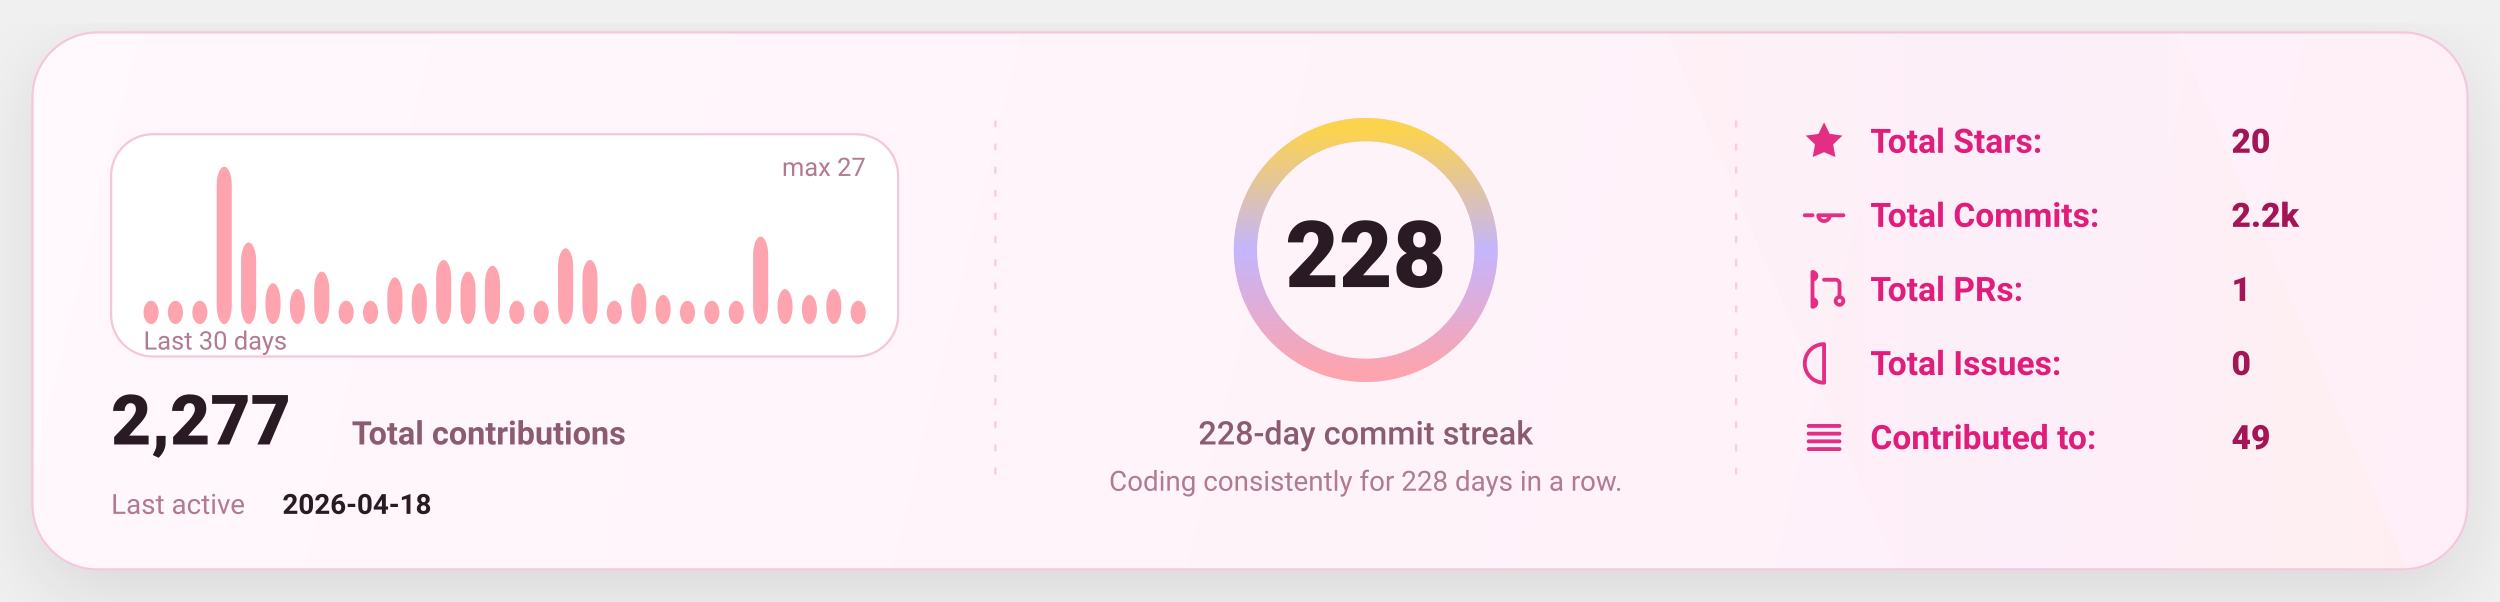
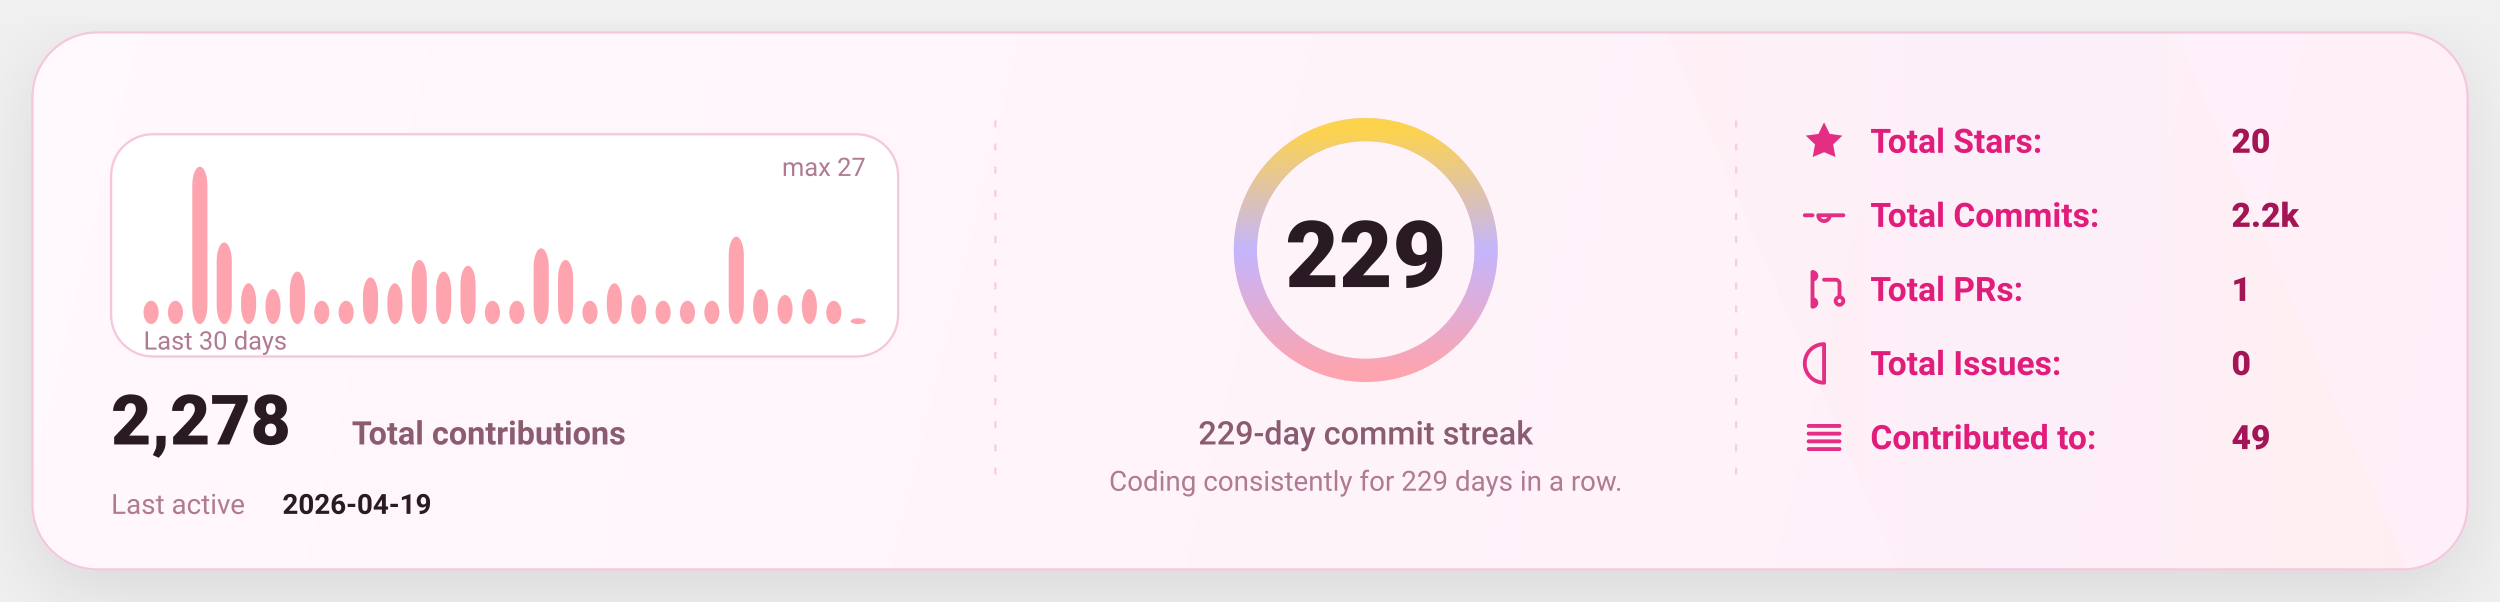
<svg xmlns="http://www.w3.org/2000/svg" width="1080" height="260" viewBox="0 0 1080 260" fill="none" role="img" aria-label="GitHub stats card">
  <defs>
    <linearGradient id="bg" x1="0" y1="0" x2="1080" y2="260" gradientUnits="userSpaceOnUse">
      <stop stop-color="#FFF8FC" />
      <stop offset="1" stop-color="#FFEFF8" />
    </linearGradient>
    <linearGradient id="accent" x1="0" y1="0" x2="1" y2="0">
      <stop offset="0" stop-color="#FDA4AF" />
      <stop offset="0.5" stop-color="#C4B5FD" />
      <stop offset="1" stop-color="#FCD34D" />
    </linearGradient>
    <linearGradient id="chartFill" x1="0" y1="0" x2="0" y2="1">
      <stop stop-color="#FDA4AF" stop-opacity="0.18" />
      <stop offset="1" stop-color="#FDA4AF" stop-opacity="0" />
    </linearGradient>
    <filter id="shadow" x="-20%" y="-20%" width="140%" height="140%">
      <feDropShadow dx="0" dy="10" stdDeviation="16" flood-color="#000000" flood-opacity="0.1" />
    </filter>
    <style>
      text { font-family: "Comic Sans MS","Trebuchet MS","Segoe UI",system-ui,-apple-system,Roboto,Helvetica,Arial,sans-serif; dominant-baseline: alphabetic; }
    </style>
  </defs>
  <rect x="14" y="14" width="1052" height="232" rx="28" fill="url(#bg)" stroke="#F4C7DD" stroke-width="1" filter="url(#shadow)" />
  <path d="M720 14     L940 14     L1040 246     L820 246 Z" fill="url(#accent)" opacity="0.04" />
  <line x1="430" y1="52" x2="430" y2="208" stroke="#F4C7DD" stroke-width="1" stroke-dasharray="3 7" opacity="0.85" />
  <line x1="430" y1="52" x2="430" y2="208" stroke="url(#accent)" stroke-width="1.4" stroke-dasharray="2 7" opacity="0.65" />
  <line x1="750" y1="52" x2="750" y2="208" stroke="#F4C7DD" stroke-width="1" stroke-dasharray="3 7" opacity="0.85" />
  <line x1="750" y1="52" x2="750" y2="208" stroke="url(#accent)" stroke-width="1.4" stroke-dasharray="2 7" opacity="0.65" />
  <g transform="translate(48,58)">
    <rect x="0" y="0" width="340" height="96" rx="18" fill="#FFFFFF" stroke="#F4C7DD" />
    <rect x="14.00" y="71.93" width="6.53" height="10.07" rx="8.00" fill="#FDA4AF" />
    <rect x="24.53" y="71.93" width="6.53" height="10.07" rx="8.00" fill="#FDA4AF" />
-     <rect x="35.07" y="71.93" width="6.53" height="10.07" rx="8.00" fill="#FDA4AF" />
-     <rect x="45.60" y="14.00" width="6.53" height="68.00" rx="8.00" fill="#FDA4AF" />
-     <rect x="56.13" y="46.74" width="6.53" height="35.26" rx="8.00" fill="#FDA4AF" />
-     <rect x="66.67" y="64.37" width="6.53" height="17.63" rx="8.00" fill="#FDA4AF" />
-     <rect x="77.20" y="66.89" width="6.53" height="15.11" rx="8.00" fill="#FDA4AF" />
-     <rect x="87.73" y="59.33" width="6.53" height="22.67" rx="8.00" fill="#FDA4AF" />
+     <rect x="35.07" y="14.00" width="6.53" height="68.00" rx="8.00" fill="#FDA4AF" />
+     <rect x="45.60" y="46.74" width="6.53" height="35.26" rx="8.00" fill="#FDA4AF" />
+     <rect x="56.13" y="64.37" width="6.53" height="17.63" rx="8.00" fill="#FDA4AF" />
+     <rect x="66.67" y="66.89" width="6.53" height="15.11" rx="8.00" fill="#FDA4AF" />
+     <rect x="77.20" y="59.33" width="6.53" height="22.67" rx="8.00" fill="#FDA4AF" />
+     <rect x="87.73" y="71.93" width="6.53" height="10.07" rx="8.00" fill="#FDA4AF" />
    <rect x="98.27" y="71.93" width="6.53" height="10.07" rx="8.00" fill="#FDA4AF" />
-     <rect x="108.80" y="71.93" width="6.53" height="10.07" rx="8.00" fill="#FDA4AF" />
-     <rect x="119.33" y="61.85" width="6.53" height="20.15" rx="8.00" fill="#FDA4AF" />
-     <rect x="129.87" y="64.37" width="6.53" height="17.63" rx="8.00" fill="#FDA4AF" />
-     <rect x="140.40" y="54.30" width="6.53" height="27.70" rx="8.00" fill="#FDA4AF" />
-     <rect x="150.93" y="59.33" width="6.53" height="22.67" rx="8.00" fill="#FDA4AF" />
-     <rect x="161.47" y="56.81" width="6.53" height="25.19" rx="8.00" fill="#FDA4AF" />
+     <rect x="108.80" y="61.85" width="6.53" height="20.15" rx="8.00" fill="#FDA4AF" />
+     <rect x="119.33" y="64.37" width="6.53" height="17.63" rx="8.00" fill="#FDA4AF" />
+     <rect x="129.87" y="54.30" width="6.53" height="27.70" rx="8.00" fill="#FDA4AF" />
+     <rect x="140.40" y="59.33" width="6.53" height="22.67" rx="8.00" fill="#FDA4AF" />
+     <rect x="150.93" y="56.81" width="6.53" height="25.19" rx="8.00" fill="#FDA4AF" />
+     <rect x="161.47" y="71.93" width="6.53" height="10.07" rx="8.00" fill="#FDA4AF" />
    <rect x="172.00" y="71.93" width="6.53" height="10.07" rx="8.00" fill="#FDA4AF" />
-     <rect x="182.53" y="71.93" width="6.53" height="10.07" rx="8.00" fill="#FDA4AF" />
-     <rect x="193.07" y="49.26" width="6.53" height="32.74" rx="8.00" fill="#FDA4AF" />
-     <rect x="203.60" y="54.30" width="6.53" height="27.70" rx="8.00" fill="#FDA4AF" />
-     <rect x="214.13" y="71.93" width="6.53" height="10.07" rx="8.00" fill="#FDA4AF" />
-     <rect x="224.67" y="64.37" width="6.53" height="17.63" rx="8.00" fill="#FDA4AF" />
-     <rect x="235.20" y="69.41" width="6.53" height="12.59" rx="8.00" fill="#FDA4AF" />
+     <rect x="182.53" y="49.26" width="6.53" height="32.74" rx="8.00" fill="#FDA4AF" />
+     <rect x="193.07" y="54.30" width="6.53" height="27.70" rx="8.00" fill="#FDA4AF" />
+     <rect x="203.60" y="71.93" width="6.53" height="10.07" rx="8.00" fill="#FDA4AF" />
+     <rect x="214.13" y="64.37" width="6.53" height="17.63" rx="8.00" fill="#FDA4AF" />
+     <rect x="224.67" y="69.41" width="6.53" height="12.59" rx="8.00" fill="#FDA4AF" />
+     <rect x="235.20" y="71.93" width="6.53" height="10.07" rx="8.00" fill="#FDA4AF" />
    <rect x="245.73" y="71.93" width="6.53" height="10.07" rx="8.00" fill="#FDA4AF" />
    <rect x="256.27" y="71.93" width="6.53" height="10.07" rx="8.00" fill="#FDA4AF" />
-     <rect x="266.80" y="71.93" width="6.53" height="10.07" rx="8.00" fill="#FDA4AF" />
-     <rect x="277.33" y="44.22" width="6.53" height="37.78" rx="8.00" fill="#FDA4AF" />
-     <rect x="287.87" y="66.89" width="6.53" height="15.11" rx="8.00" fill="#FDA4AF" />
-     <rect x="298.40" y="69.41" width="6.53" height="12.59" rx="8.00" fill="#FDA4AF" />
-     <rect x="308.93" y="66.89" width="6.53" height="15.11" rx="8.00" fill="#FDA4AF" />
-     <rect x="319.47" y="71.93" width="6.53" height="10.07" rx="8.00" fill="#FDA4AF" />
+     <rect x="266.80" y="44.22" width="6.53" height="37.78" rx="8.00" fill="#FDA4AF" />
+     <rect x="277.33" y="66.89" width="6.53" height="15.11" rx="8.00" fill="#FDA4AF" />
+     <rect x="287.87" y="69.41" width="6.53" height="12.59" rx="8.00" fill="#FDA4AF" />
+     <rect x="298.40" y="66.89" width="6.53" height="15.11" rx="8.00" fill="#FDA4AF" />
+     <rect x="308.93" y="71.93" width="6.53" height="10.07" rx="8.00" fill="#FDA4AF" />
+     <rect x="319.47" y="79.48" width="6.53" height="2.52" rx="8.00" fill="#FDA4AF" />
    <text x="14" y="93.00" fill="#B07A93" font-size="11">
      Last 30 days
    </text>
    <text x="326.00" y="18" text-anchor="end" fill="#B07A93" font-size="11">
      max 27
    </text>
    <g transform="translate(0,134)">
      <text x="0" y="0" fill="#2A1A23" font-size="30" font-weight="820">
-         2,277
+         2,278
      </text>
      <text x="104" y="0" fill="#8B5B72" font-size="14" font-weight="650">
        Total contributions
      </text>
      <text x="0" y="30" fill="#B07A93" font-size="12">
        Last active
      </text>
      <text x="74" y="30" fill="#2A1A23" font-size="12" font-weight="700">
-         2026-04-18
+         2026-04-19
      </text>
    </g>
  </g>
  <g>
    <circle cx="590" cy="108" r="52" stroke="#F4C7DD" stroke-width="10" />
    <circle cx="590" cy="108" r="52" stroke="url(#accent)" stroke-width="10" stroke-linecap="round" stroke-dasharray="326.73 326.73" transform="rotate(-90 590 108)" />
    <text x="590" y="124.00" text-anchor="middle" fill="#2A1A23" font-size="40" font-weight="900">
-       228
+       229
    </text>
    <text x="590" y="192.00" text-anchor="middle" fill="#8B5B72" font-size="14" font-weight="450">
-       228-day commit streak
+       229-day commit streak
    </text>
    <text x="590" y="212.00" text-anchor="middle" fill="#B07A93" font-size="12" font-weight="420">
-       Coding consistently for 228 days in a row.
+       Coding consistently for 229 days in a row.
    </text>
  </g>
  <g transform="translate(778,66)">
    <g transform="translate(0,0)">
      <g transform="translate(0,-15)">
        <svg x="0" y="0" width="20" height="20" viewBox="0 0 24 24" fill="none">
          <path d="M12 2.2l2.9 6 6.6.9-4.8 4.6 1.2 6.5L12 17.7 6.1 20.2l1.2-6.5-4.8-4.6 6.6-.9L12 2.2z" fill="#E11D7B" opacity="0.92" />
        </svg>
      </g>
      <text x="30" y="0" fill="#E11D7B" font-size="14.5" font-weight="650">
            Total Stars:
          </text>
      <text x="186" y="0" fill="#A31555" font-size="14.5" font-weight="850">
            20
          </text>
    </g>
    <g transform="translate(0,32)">
      <g transform="translate(0,-15)">
        <svg x="0" y="0" width="20" height="20" viewBox="0 0 24 24" fill="none">
          <path d="M9 12a3 3 0 1 0 6 0Zm-7 0h4m8 0h8" stroke="#E11D7B" stroke-width="2" stroke-linecap="round" stroke-linejoin="round" opacity="0.92" />
        </svg>
      </g>
      <text x="30" y="0" fill="#E11D7B" font-size="14.5" font-weight="650">
            Total Commits:
          </text>
      <text x="186" y="0" fill="#A31555" font-size="14.5" font-weight="850">
            2.2k
          </text>
    </g>
    <g transform="translate(0,64)">
      <g transform="translate(0,-15)">
        <svg x="0" y="0" width="20" height="20" viewBox="0 0 24 24" fill="none">
          <path d="M6 4v16m0-13a2 2 0 1 0 0-4Zm0 14a2 2 0 1 0 0-4Zm6-14h6a2 2 0 0 1 2 2v7m0 0a2 2 0 1 0 0 4 2 2 0 0 0 0-4Z" stroke="#E11D7B" stroke-width="2" stroke-linecap="round" stroke-linejoin="round" opacity="0.92" />
        </svg>
      </g>
      <text x="30" y="0" fill="#E11D7B" font-size="14.5" font-weight="650">
            Total PRs:
          </text>
      <text x="186" y="0" fill="#A31555" font-size="14.5" font-weight="850">
            1
          </text>
    </g>
    <g transform="translate(0,96)">
      <g transform="translate(0,-15)">
        <svg x="0" y="0" width="20" height="20" viewBox="0 0 24 24" fill="none">
          <path d="M12 2a10 10 0 1 0 0 20Zm0 6v6m0 4h.01" stroke="#E11D7B" stroke-width="2" stroke-linecap="round" stroke-linejoin="round" opacity="0.92" />
        </svg>
      </g>
      <text x="30" y="0" fill="#E11D7B" font-size="14.5" font-weight="650">
            Total Issues:
          </text>
      <text x="186" y="0" fill="#A31555" font-size="14.5" font-weight="850">
            0
          </text>
    </g>
    <g transform="translate(0,128)">
      <g transform="translate(0,-15)">
        <svg x="0" y="0" width="20" height="20" viewBox="0 0 24 24" fill="none">
          <path d="M4 6h16M4 10h16M4 14h16M4 18h16" stroke="#E11D7B" stroke-width="2" stroke-linecap="round" stroke-linejoin="round" opacity="0.92" />
        </svg>
      </g>
      <text x="30" y="0" fill="#E11D7B" font-size="14.5" font-weight="650">
            Contributed to:
          </text>
      <text x="186" y="0" fill="#A31555" font-size="14.5" font-weight="850">
            49
          </text>
    </g>
  </g>
</svg>
